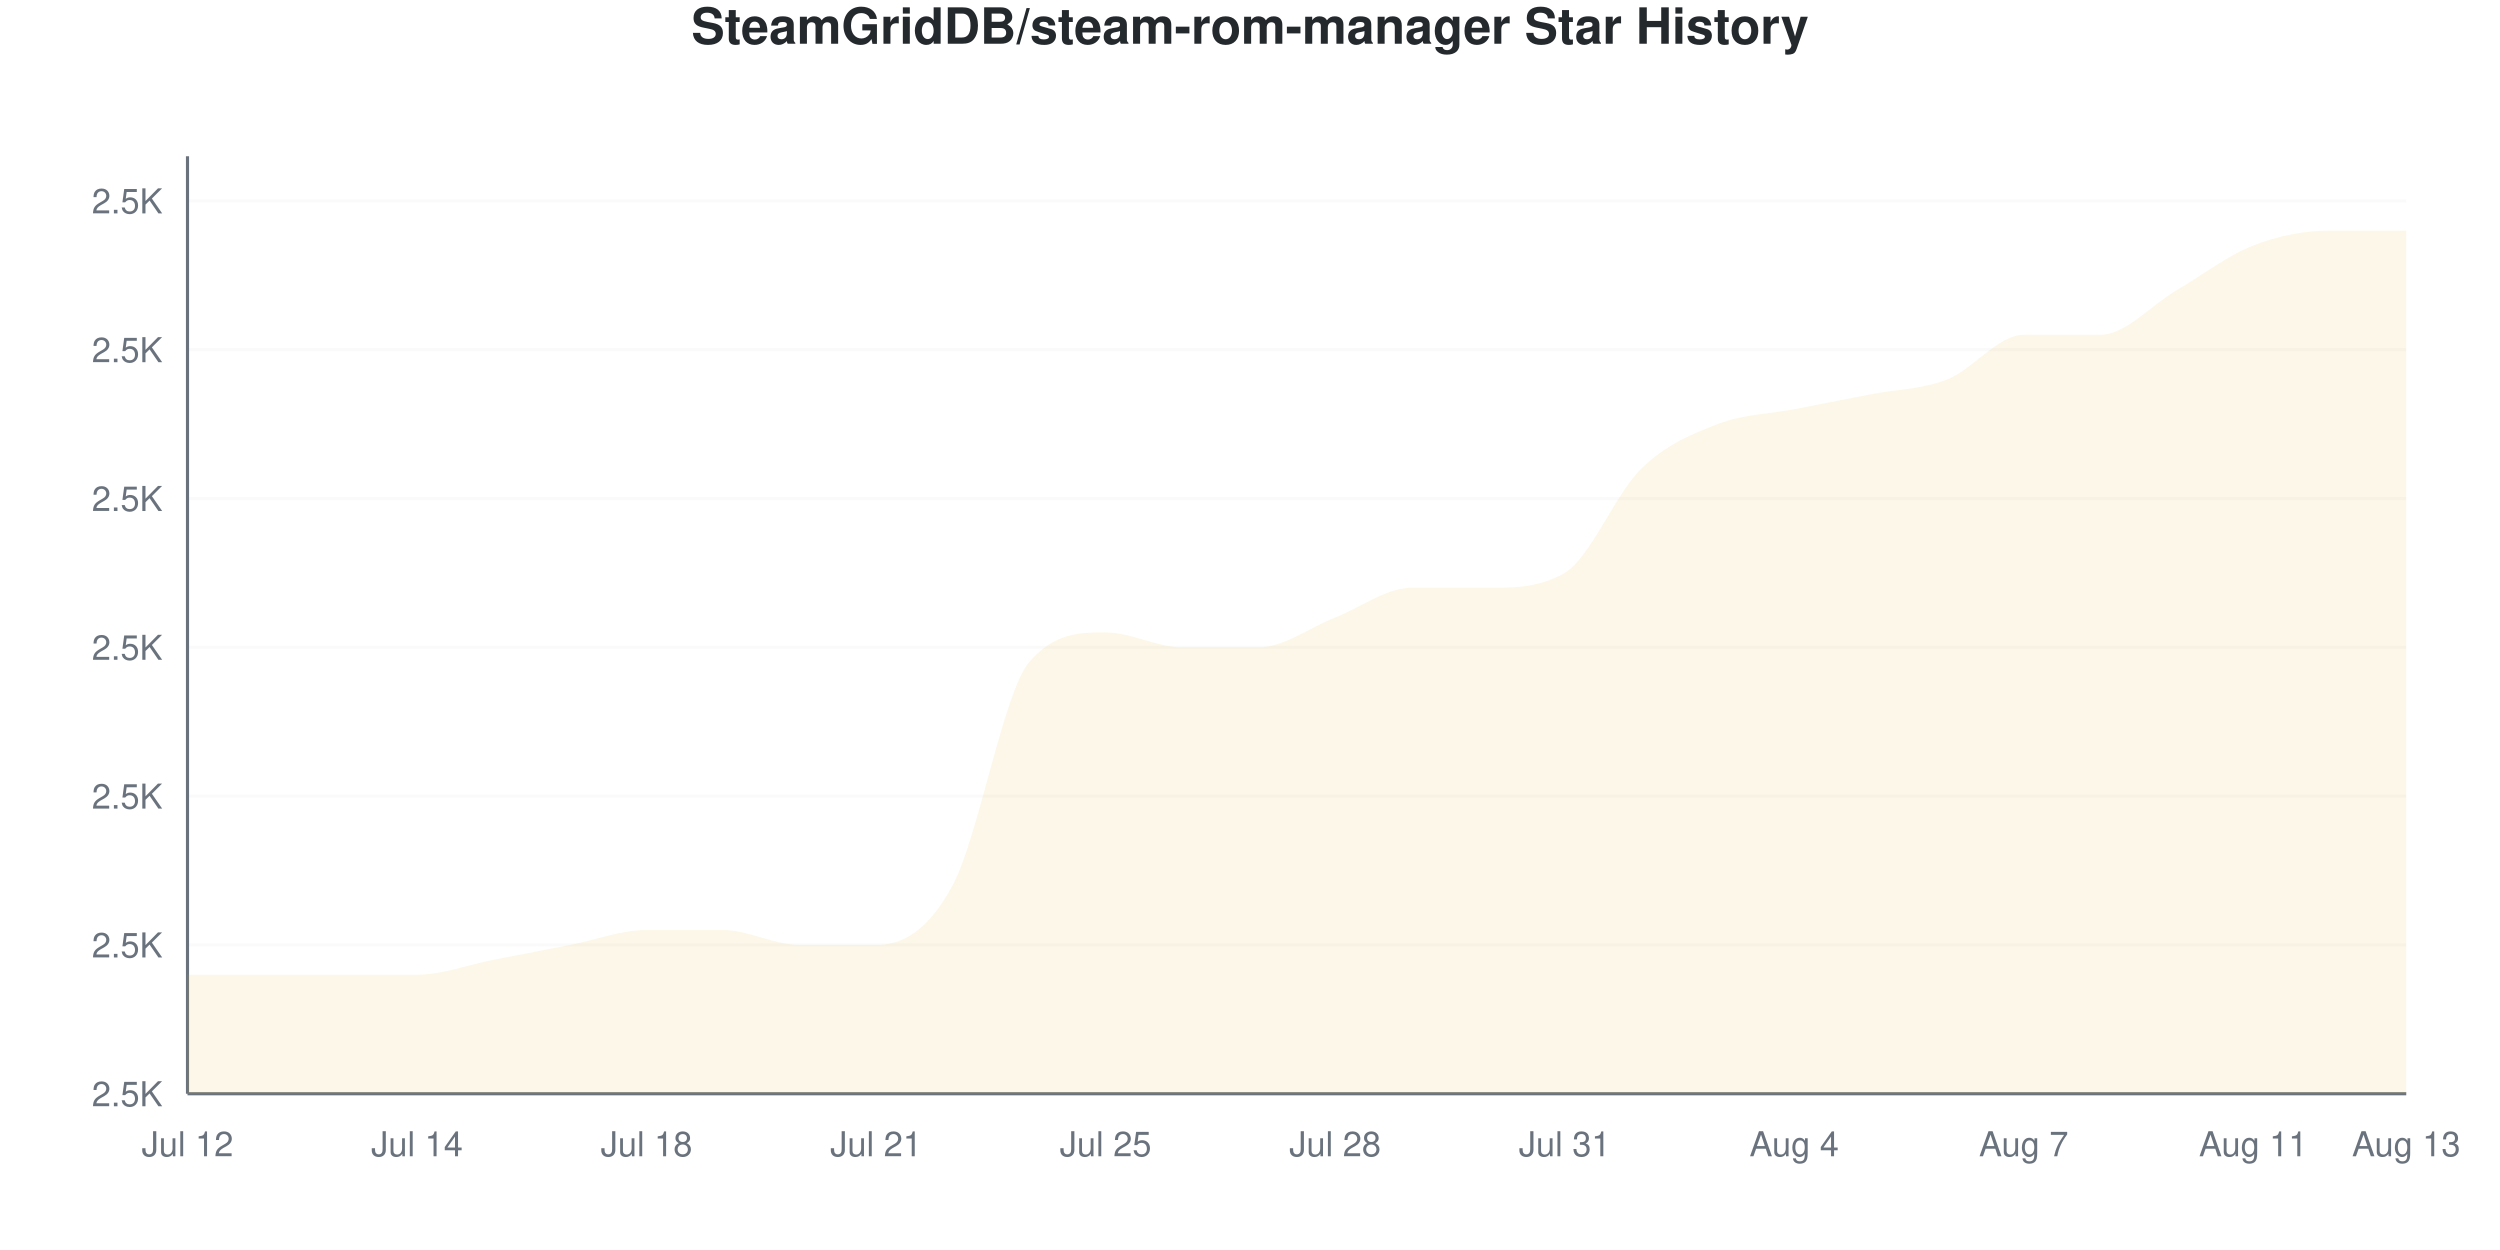
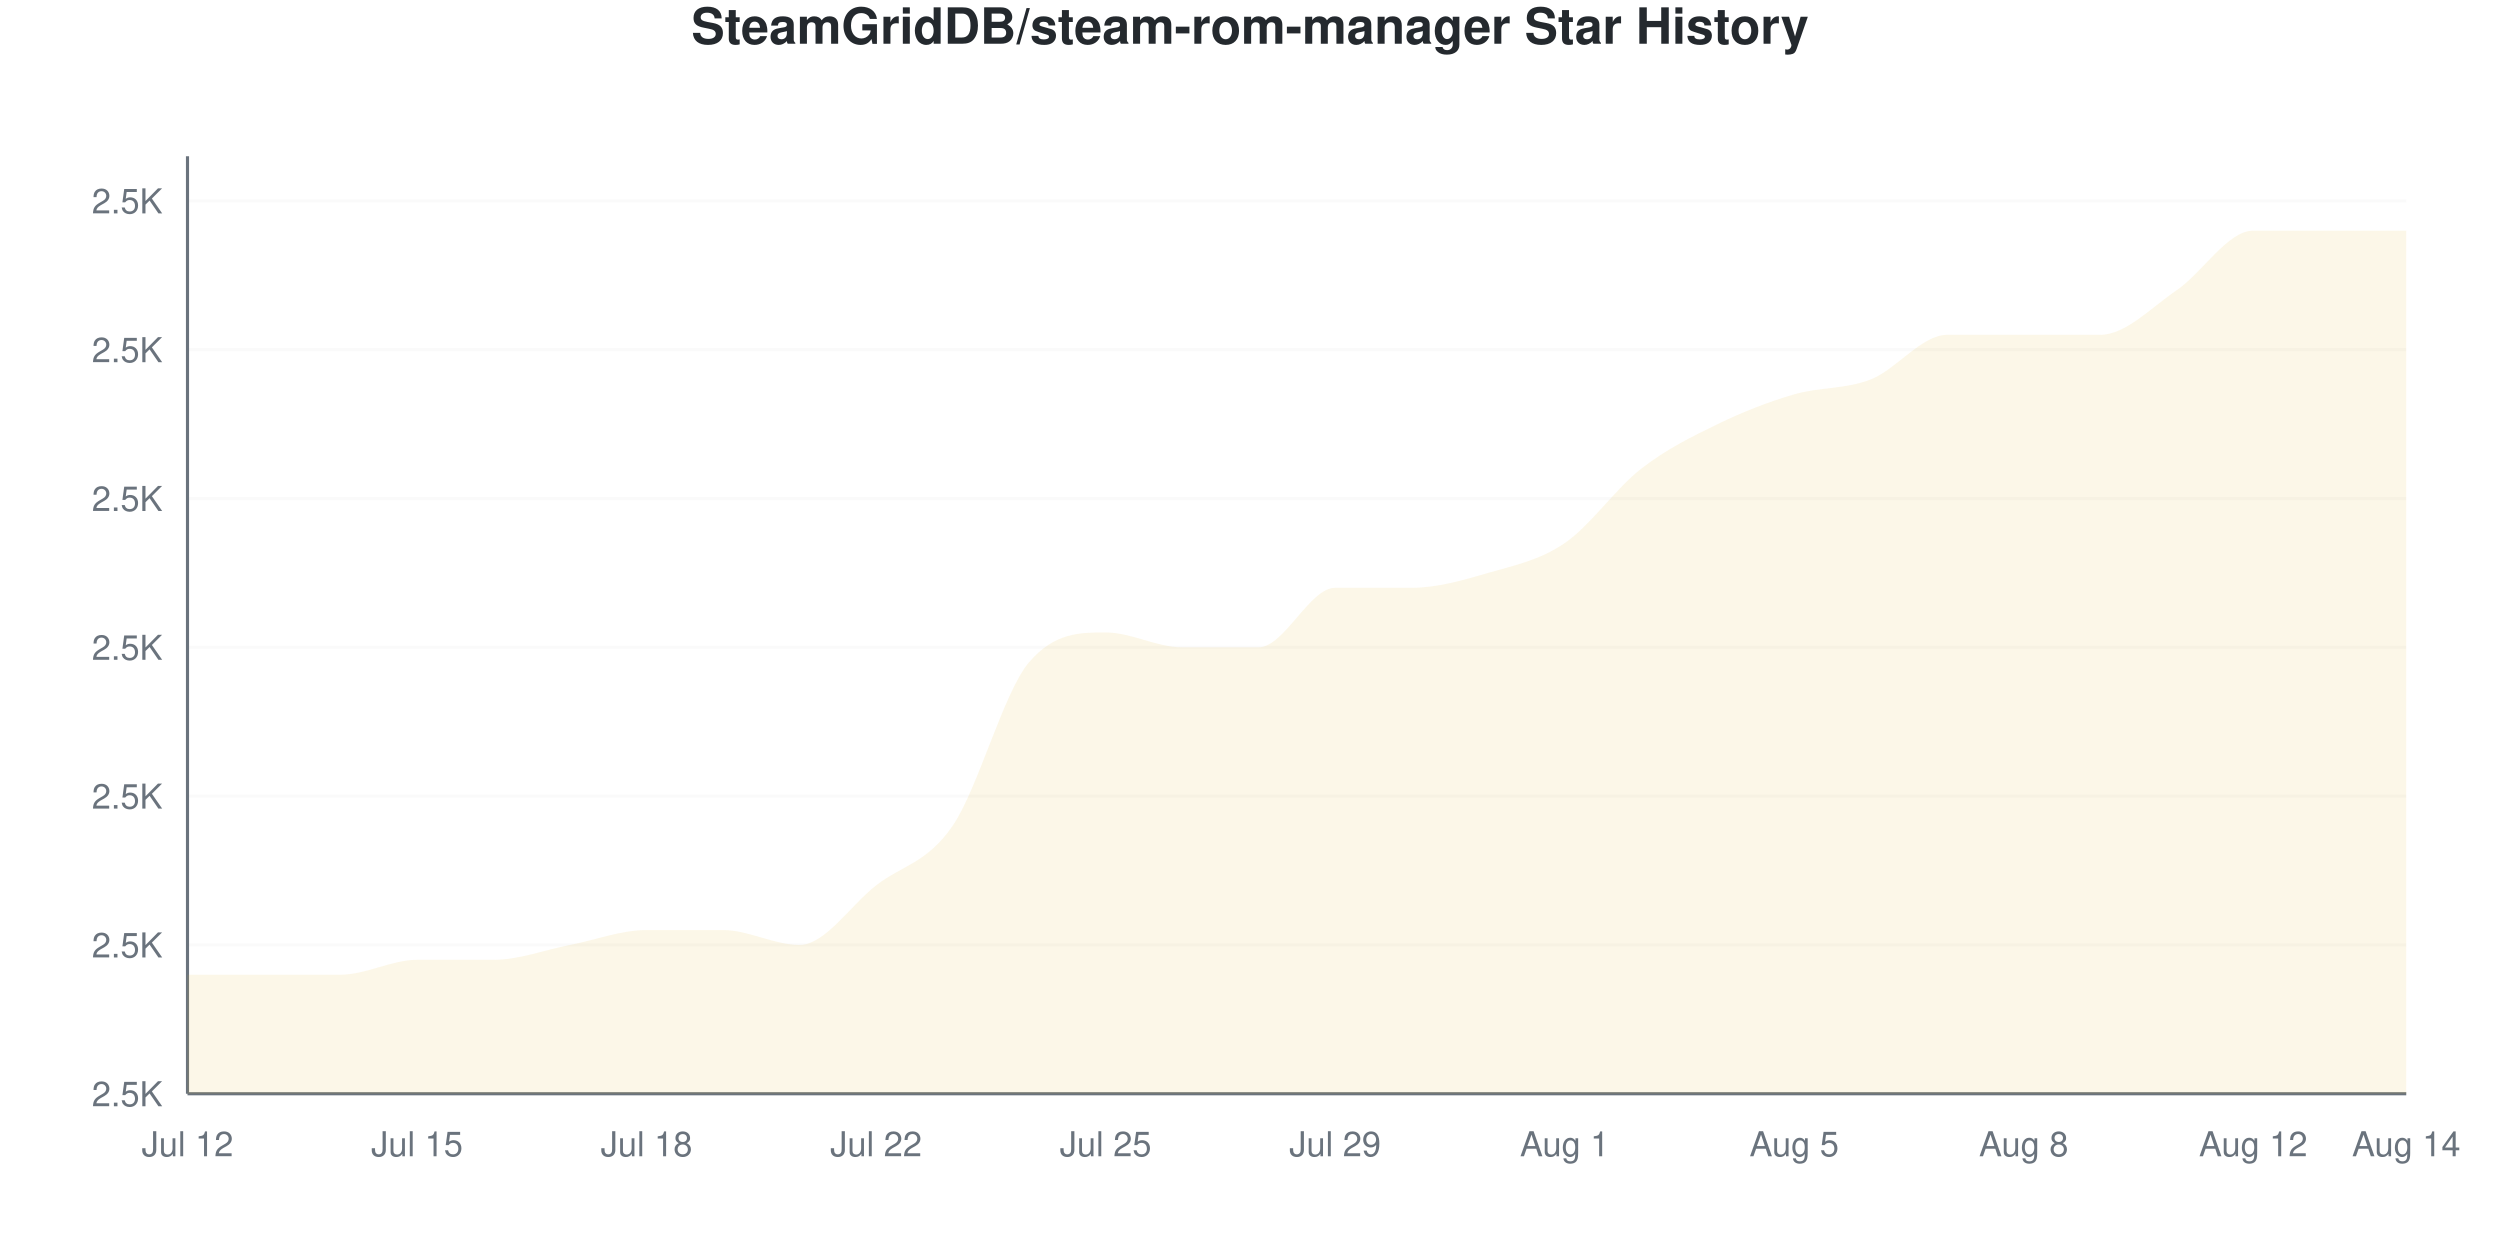
<svg xmlns="http://www.w3.org/2000/svg" viewBox="0 0 800 400" width="800" height="400">
  <style>
    @keyframes drawLine {
      to { stroke-dashoffset: 0; }
    }
    @keyframes fadeInPoint {
      from { opacity: 0; }
      to { opacity: 1; }
    }
    .data-line-0 {
-       stroke-dasharray: 1272;
-       stroke-dashoffset: 1272;
+       stroke-dasharray: 1257;
+       stroke-dashoffset: 1257;
      animation: drawLine 2s ease-out forwards;
    }
    .data-point {
      opacity: 0;
      animation: fadeInPoint 0.5s ease-out forwards;
    }
    .chart-bg { fill: #fff; }
    .chart-text { fill: #24292e; }
    .chart-muted { fill: #6a737d; }
    .chart-grid { stroke: #eee; }
    .chart-axis { stroke: #6a737d; }
    @media (prefers-color-scheme: dark) {
      .chart-bg { fill: #0d1117; }
      .chart-text { fill: #e6edf3; }
      .chart-muted { fill: #8b949e; }
      .chart-grid { stroke: #21262d; }
      .chart-axis { stroke: #8b949e; }
    }
  </style>
  <rect width="800" height="400" class="chart-bg" />
  <text x="400" y="14" text-anchor="middle" class="chart-text" font-size="16" font-weight="bold" font-family="-apple-system, BlinkMacSystemFont, 'Segoe UI', Helvetica, Arial, sans-serif">SteamGridDB/steam-rom-manager Star History</text>
  <g class="grid">
    <line x1="60" y1="350" x2="770" y2="350" class="chart-grid" stroke-opacity="0.3" />
    <text x="52" y="354" text-anchor="end" class="chart-muted" font-size="11" font-family="-apple-system, BlinkMacSystemFont, 'Segoe UI', Helvetica, Arial, sans-serif">2.5K</text>
    <line x1="60" y1="302.381" x2="770" y2="302.381" class="chart-grid" stroke-opacity="0.3" />
    <text x="52" y="306.381" text-anchor="end" class="chart-muted" font-size="11" font-family="-apple-system, BlinkMacSystemFont, 'Segoe UI', Helvetica, Arial, sans-serif">2.5K</text>
    <line x1="60" y1="254.762" x2="770" y2="254.762" class="chart-grid" stroke-opacity="0.3" />
    <text x="52" y="258.762" text-anchor="end" class="chart-muted" font-size="11" font-family="-apple-system, BlinkMacSystemFont, 'Segoe UI', Helvetica, Arial, sans-serif">2.5K</text>
    <line x1="60" y1="207.143" x2="770" y2="207.143" class="chart-grid" stroke-opacity="0.3" />
    <text x="52" y="211.143" text-anchor="end" class="chart-muted" font-size="11" font-family="-apple-system, BlinkMacSystemFont, 'Segoe UI', Helvetica, Arial, sans-serif">2.5K</text>
    <line x1="60" y1="159.524" x2="770" y2="159.524" class="chart-grid" stroke-opacity="0.3" />
    <text x="52" y="163.524" text-anchor="end" class="chart-muted" font-size="11" font-family="-apple-system, BlinkMacSystemFont, 'Segoe UI', Helvetica, Arial, sans-serif">2.5K</text>
    <line x1="60" y1="111.905" x2="770" y2="111.905" class="chart-grid" stroke-opacity="0.3" />
    <text x="52" y="115.905" text-anchor="end" class="chart-muted" font-size="11" font-family="-apple-system, BlinkMacSystemFont, 'Segoe UI', Helvetica, Arial, sans-serif">2.5K</text>
    <line x1="60" y1="64.286" x2="770" y2="64.286" class="chart-grid" stroke-opacity="0.3" />
    <text x="52" y="68.286" text-anchor="end" class="chart-muted" font-size="11" font-family="-apple-system, BlinkMacSystemFont, 'Segoe UI', Helvetica, Arial, sans-serif">2.5K</text>
  </g>
  <g class="milestones">
    
  </g>
  <g class="x-axis">
    <text x="60" y="370" text-anchor="middle" class="chart-muted" font-size="11" font-family="-apple-system, BlinkMacSystemFont, 'Segoe UI', Helvetica, Arial, sans-serif">Jul 12</text>
-     <text x="133.448" y="370" text-anchor="middle" class="chart-muted" font-size="11" font-family="-apple-system, BlinkMacSystemFont, 'Segoe UI', Helvetica, Arial, sans-serif">Jul 14</text>
+     <text x="133.448" y="370" text-anchor="middle" class="chart-muted" font-size="11" font-family="-apple-system, BlinkMacSystemFont, 'Segoe UI', Helvetica, Arial, sans-serif">Jul 15</text>
    <text x="206.897" y="370" text-anchor="middle" class="chart-muted" font-size="11" font-family="-apple-system, BlinkMacSystemFont, 'Segoe UI', Helvetica, Arial, sans-serif">Jul 18</text>
-     <text x="280.345" y="370" text-anchor="middle" class="chart-muted" font-size="11" font-family="-apple-system, BlinkMacSystemFont, 'Segoe UI', Helvetica, Arial, sans-serif">Jul 21</text>
+     <text x="280.345" y="370" text-anchor="middle" class="chart-muted" font-size="11" font-family="-apple-system, BlinkMacSystemFont, 'Segoe UI', Helvetica, Arial, sans-serif">Jul 22</text>
    <text x="353.793" y="370" text-anchor="middle" class="chart-muted" font-size="11" font-family="-apple-system, BlinkMacSystemFont, 'Segoe UI', Helvetica, Arial, sans-serif">Jul 25</text>
-     <text x="427.241" y="370" text-anchor="middle" class="chart-muted" font-size="11" font-family="-apple-system, BlinkMacSystemFont, 'Segoe UI', Helvetica, Arial, sans-serif">Jul 28</text>
-     <text x="500.69" y="370" text-anchor="middle" class="chart-muted" font-size="11" font-family="-apple-system, BlinkMacSystemFont, 'Segoe UI', Helvetica, Arial, sans-serif">Jul 31</text>
-     <text x="574.138" y="370" text-anchor="middle" class="chart-muted" font-size="11" font-family="-apple-system, BlinkMacSystemFont, 'Segoe UI', Helvetica, Arial, sans-serif">Aug 4</text>
-     <text x="647.586" y="370" text-anchor="middle" class="chart-muted" font-size="11" font-family="-apple-system, BlinkMacSystemFont, 'Segoe UI', Helvetica, Arial, sans-serif">Aug 7</text>
-     <text x="721.034" y="370" text-anchor="middle" class="chart-muted" font-size="11" font-family="-apple-system, BlinkMacSystemFont, 'Segoe UI', Helvetica, Arial, sans-serif">Aug 11</text>
-     <text x="770" y="370" text-anchor="middle" class="chart-muted" font-size="11" font-family="-apple-system, BlinkMacSystemFont, 'Segoe UI', Helvetica, Arial, sans-serif">Aug 13</text>
+     <text x="427.241" y="370" text-anchor="middle" class="chart-muted" font-size="11" font-family="-apple-system, BlinkMacSystemFont, 'Segoe UI', Helvetica, Arial, sans-serif">Jul 29</text>
+     <text x="500.69" y="370" text-anchor="middle" class="chart-muted" font-size="11" font-family="-apple-system, BlinkMacSystemFont, 'Segoe UI', Helvetica, Arial, sans-serif">Aug 1</text>
+     <text x="574.138" y="370" text-anchor="middle" class="chart-muted" font-size="11" font-family="-apple-system, BlinkMacSystemFont, 'Segoe UI', Helvetica, Arial, sans-serif">Aug 5</text>
+     <text x="647.586" y="370" text-anchor="middle" class="chart-muted" font-size="11" font-family="-apple-system, BlinkMacSystemFont, 'Segoe UI', Helvetica, Arial, sans-serif">Aug 8</text>
+     <text x="721.034" y="370" text-anchor="middle" class="chart-muted" font-size="11" font-family="-apple-system, BlinkMacSystemFont, 'Segoe UI', Helvetica, Arial, sans-serif">Aug 12</text>
+     <text x="770" y="370" text-anchor="middle" class="chart-muted" font-size="11" font-family="-apple-system, BlinkMacSystemFont, 'Segoe UI', Helvetica, Arial, sans-serif">Aug 14</text>
  </g>
  <line x1="60" y1="50" x2="60" y2="350" class="chart-axis" stroke-width="1" />
  <line x1="60" y1="350" x2="770" y2="350" class="chart-axis" stroke-width="1" />
-   <path d="M60,350 L60,311.905 C68.161,311.905 76.322,311.905 84.483,311.905 C92.644,311.905 100.805,311.905 108.966,311.905 C117.126,311.905 125.287,311.905 133.448,311.905 C141.609,311.905 149.77,308.73 157.931,307.143 C166.092,305.556 174.253,303.968 182.414,302.381 C190.575,300.794 198.736,297.619 206.897,297.619 C215.057,297.619 223.218,297.619 231.379,297.619 C239.54,297.619 247.701,302.381 255.862,302.381 C264.023,302.381 272.184,302.381 280.345,302.381 C288.506,302.381 296.667,298.413 304.828,283.333 C312.989,268.254 321.149,221.429 329.31,211.905 C337.471,202.381 345.632,202.381 353.793,202.381 C361.954,202.381 370.115,207.143 378.276,207.143 C386.437,207.143 394.598,207.143 402.759,207.143 C410.92,207.143 419.08,200.794 427.241,197.619 C435.402,194.444 443.563,188.095 451.724,188.095 C459.885,188.095 468.046,188.095 476.207,188.095 C484.368,188.095 492.529,188.095 500.69,183.333 C508.851,178.571 517.011,157.937 525.172,150 C533.333,142.063 541.494,138.889 549.655,135.714 C557.816,132.54 565.977,132.54 574.138,130.952 C582.299,129.365 590.46,127.778 598.621,126.19 C606.782,124.603 614.943,124.603 623.103,121.429 C631.264,118.254 639.425,107.143 647.586,107.143 C655.747,107.143 663.908,107.143 672.069,107.143 C680.23,107.143 688.391,97.619 696.552,92.857 C704.713,88.095 712.874,81.746 721.034,78.571 C729.195,75.397 737.356,73.81 745.517,73.81 C753.678,73.81 761.839,73.81 770,73.81 L770,350 L60,350 Z" fill="#dfb317" fill-opacity="0.1" />
-   <path d="M60,350 L60,311.905 C68.161,311.905 76.322,311.905 84.483,311.905 C92.644,311.905 100.805,311.905 108.966,311.905 C117.126,311.905 125.287,311.905 133.448,311.905 C141.609,311.905 149.77,308.73 157.931,307.143 C166.092,305.556 174.253,303.968 182.414,302.381 C190.575,300.794 198.736,297.619 206.897,297.619 C215.057,297.619 223.218,297.619 231.379,297.619 C239.54,297.619 247.701,302.381 255.862,302.381 C264.023,302.381 272.184,302.381 280.345,302.381 C288.506,302.381 296.667,298.413 304.828,283.333 C312.989,268.254 321.149,221.429 329.31,211.905 C337.471,202.381 345.632,202.381 353.793,202.381 C361.954,202.381 370.115,207.143 378.276,207.143 C386.437,207.143 394.598,207.143 402.759,207.143 C410.92,207.143 419.08,200.794 427.241,197.619 C435.402,194.444 443.563,188.095 451.724,188.095 C459.885,188.095 468.046,188.095 476.207,188.095 C484.368,188.095 492.529,188.095 500.69,183.333 C508.851,178.571 517.011,157.937 525.172,150 C533.333,142.063 541.494,138.889 549.655,135.714 C557.816,132.54 565.977,132.54 574.138,130.952 C582.299,129.365 590.46,127.778 598.621,126.19 C606.782,124.603 614.943,124.603 623.103,121.429 C631.264,118.254 639.425,107.143 647.586,107.143 C655.747,107.143 663.908,107.143 672.069,107.143 C680.23,107.143 688.391,97.619 696.552,92.857 C704.713,88.095 712.874,81.746 721.034,78.571 C729.195,75.397 737.356,73.81 745.517,73.81 C753.678,73.81 761.839,73.81 770,73.81" fill="none" stroke="#dfb317" stroke-width="2.5" class="data-line-0" />
+   <path d="M60,350 L60,311.905 C68.161,311.905 76.322,311.905 84.483,311.905 C92.644,311.905 100.805,311.905 108.966,311.905 C117.126,311.905 125.287,307.143 133.448,307.143 C141.609,307.143 149.77,307.143 157.931,307.143 C166.092,307.143 174.253,303.968 182.414,302.381 C190.575,300.794 198.736,297.619 206.897,297.619 C215.057,297.619 223.218,297.619 231.379,297.619 C239.54,297.619 247.701,302.381 255.862,302.381 C264.023,302.381 272.184,289.683 280.345,283.333 C288.506,276.984 296.667,276.19 304.828,264.286 C312.989,252.381 321.149,221.429 329.31,211.905 C337.471,202.381 345.632,202.381 353.793,202.381 C361.954,202.381 370.115,207.143 378.276,207.143 C386.437,207.143 394.598,207.143 402.759,207.143 C410.92,207.143 419.08,188.095 427.241,188.095 C435.402,188.095 443.563,188.095 451.724,188.095 C459.885,188.095 468.046,185.714 476.207,183.333 C484.368,180.952 492.529,179.365 500.69,173.81 C508.851,168.254 517.011,156.349 525.172,150 C533.333,143.651 541.494,139.683 549.655,135.714 C557.816,131.746 565.977,128.571 574.138,126.19 C582.299,123.81 590.46,124.603 598.621,121.429 C606.782,118.254 614.943,107.143 623.103,107.143 C631.264,107.143 639.425,107.143 647.586,107.143 C655.747,107.143 663.908,107.143 672.069,107.143 C680.23,107.143 688.391,98.413 696.552,92.857 C704.713,87.302 712.874,73.81 721.034,73.81 C729.195,73.81 737.356,73.81 745.517,73.81 C753.678,73.81 761.839,73.81 770,73.81 L770,350 L60,350 Z" fill="#dfb317" fill-opacity="0.1" />
+   <path d="M60,350 L60,311.905 C68.161,311.905 76.322,311.905 84.483,311.905 C92.644,311.905 100.805,311.905 108.966,311.905 C117.126,311.905 125.287,307.143 133.448,307.143 C141.609,307.143 149.77,307.143 157.931,307.143 C166.092,307.143 174.253,303.968 182.414,302.381 C190.575,300.794 198.736,297.619 206.897,297.619 C215.057,297.619 223.218,297.619 231.379,297.619 C239.54,297.619 247.701,302.381 255.862,302.381 C264.023,302.381 272.184,289.683 280.345,283.333 C288.506,276.984 296.667,276.19 304.828,264.286 C312.989,252.381 321.149,221.429 329.31,211.905 C337.471,202.381 345.632,202.381 353.793,202.381 C361.954,202.381 370.115,207.143 378.276,207.143 C386.437,207.143 394.598,207.143 402.759,207.143 C410.92,207.143 419.08,188.095 427.241,188.095 C435.402,188.095 443.563,188.095 451.724,188.095 C459.885,188.095 468.046,185.714 476.207,183.333 C484.368,180.952 492.529,179.365 500.69,173.81 C508.851,168.254 517.011,156.349 525.172,150 C533.333,143.651 541.494,139.683 549.655,135.714 C557.816,131.746 565.977,128.571 574.138,126.19 C582.299,123.81 590.46,124.603 598.621,121.429 C606.782,118.254 614.943,107.143 623.103,107.143 C631.264,107.143 639.425,107.143 647.586,107.143 C655.747,107.143 663.908,107.143 672.069,107.143 C680.23,107.143 688.391,98.413 696.552,92.857 C704.713,87.302 712.874,73.81 721.034,73.81 C729.195,73.81 737.356,73.81 745.517,73.81 C753.678,73.81 761.839,73.81 770,73.81" fill="none" stroke="#dfb317" stroke-width="2.5" class="data-line-0" />
  <g class="points">
    <circle cx="60" cy="311.905" r="4" fill="#dfb317" class="data-point" style="animation-delay: 1.50s" />
    <circle cx="84.483" cy="311.905" r="4" fill="#dfb317" class="data-point" style="animation-delay: 1.55s" />
    <circle cx="108.966" cy="311.905" r="4" fill="#dfb317" class="data-point" style="animation-delay: 1.60s" />
-     <circle cx="133.448" cy="311.905" r="4" fill="#dfb317" class="data-point" style="animation-delay: 1.65s" />
+     <circle cx="133.448" cy="307.143" r="4" fill="#dfb317" class="data-point" style="animation-delay: 1.65s" />
    <circle cx="157.931" cy="307.143" r="4" fill="#dfb317" class="data-point" style="animation-delay: 1.70s" />
    <circle cx="182.414" cy="302.381" r="4" fill="#dfb317" class="data-point" style="animation-delay: 1.75s" />
    <circle cx="206.897" cy="297.619" r="4" fill="#dfb317" class="data-point" style="animation-delay: 1.80s" />
    <circle cx="231.379" cy="297.619" r="4" fill="#dfb317" class="data-point" style="animation-delay: 1.85s" />
    <circle cx="255.862" cy="302.381" r="4" fill="#dfb317" class="data-point" style="animation-delay: 1.90s" />
-     <circle cx="280.345" cy="302.381" r="4" fill="#dfb317" class="data-point" style="animation-delay: 1.95s" />
-     <circle cx="304.828" cy="283.333" r="4" fill="#dfb317" class="data-point" style="animation-delay: 2.00s" />
+     <circle cx="280.345" cy="283.333" r="4" fill="#dfb317" class="data-point" style="animation-delay: 1.95s" />
+     <circle cx="304.828" cy="264.286" r="4" fill="#dfb317" class="data-point" style="animation-delay: 2.00s" />
    <circle cx="329.31" cy="211.905" r="4" fill="#dfb317" class="data-point" style="animation-delay: 2.05s" />
    <circle cx="353.793" cy="202.381" r="4" fill="#dfb317" class="data-point" style="animation-delay: 2.10s" />
    <circle cx="378.276" cy="207.143" r="4" fill="#dfb317" class="data-point" style="animation-delay: 2.15s" />
    <circle cx="402.759" cy="207.143" r="4" fill="#dfb317" class="data-point" style="animation-delay: 2.20s" />
-     <circle cx="427.241" cy="197.619" r="4" fill="#dfb317" class="data-point" style="animation-delay: 2.25s" />
+     <circle cx="427.241" cy="188.095" r="4" fill="#dfb317" class="data-point" style="animation-delay: 2.25s" />
    <circle cx="451.724" cy="188.095" r="4" fill="#dfb317" class="data-point" style="animation-delay: 2.30s" />
-     <circle cx="476.207" cy="188.095" r="4" fill="#dfb317" class="data-point" style="animation-delay: 2.35s" />
-     <circle cx="500.69" cy="183.333" r="4" fill="#dfb317" class="data-point" style="animation-delay: 2.40s" />
+     <circle cx="476.207" cy="183.333" r="4" fill="#dfb317" class="data-point" style="animation-delay: 2.35s" />
+     <circle cx="500.69" cy="173.81" r="4" fill="#dfb317" class="data-point" style="animation-delay: 2.40s" />
    <circle cx="525.172" cy="150" r="4" fill="#dfb317" class="data-point" style="animation-delay: 2.45s" />
    <circle cx="549.655" cy="135.714" r="4" fill="#dfb317" class="data-point" style="animation-delay: 2.50s" />
-     <circle cx="574.138" cy="130.952" r="4" fill="#dfb317" class="data-point" style="animation-delay: 2.55s" />
-     <circle cx="598.621" cy="126.19" r="4" fill="#dfb317" class="data-point" style="animation-delay: 2.60s" />
-     <circle cx="623.103" cy="121.429" r="4" fill="#dfb317" class="data-point" style="animation-delay: 2.65s" />
+     <circle cx="574.138" cy="126.19" r="4" fill="#dfb317" class="data-point" style="animation-delay: 2.55s" />
+     <circle cx="598.621" cy="121.429" r="4" fill="#dfb317" class="data-point" style="animation-delay: 2.60s" />
+     <circle cx="623.103" cy="107.143" r="4" fill="#dfb317" class="data-point" style="animation-delay: 2.65s" />
    <circle cx="647.586" cy="107.143" r="4" fill="#dfb317" class="data-point" style="animation-delay: 2.70s" />
    <circle cx="672.069" cy="107.143" r="4" fill="#dfb317" class="data-point" style="animation-delay: 2.75s" />
    <circle cx="696.552" cy="92.857" r="4" fill="#dfb317" class="data-point" style="animation-delay: 2.80s" />
-     <circle cx="721.034" cy="78.571" r="4" fill="#dfb317" class="data-point" style="animation-delay: 2.85s" />
+     <circle cx="721.034" cy="73.81" r="4" fill="#dfb317" class="data-point" style="animation-delay: 2.85s" />
    <circle cx="745.517" cy="73.81" r="4" fill="#dfb317" class="data-point" style="animation-delay: 2.90s" />
    <circle cx="770" cy="73.81" r="4" fill="#dfb317" class="data-point" style="animation-delay: 2.95s" />
  </g>
</svg>
